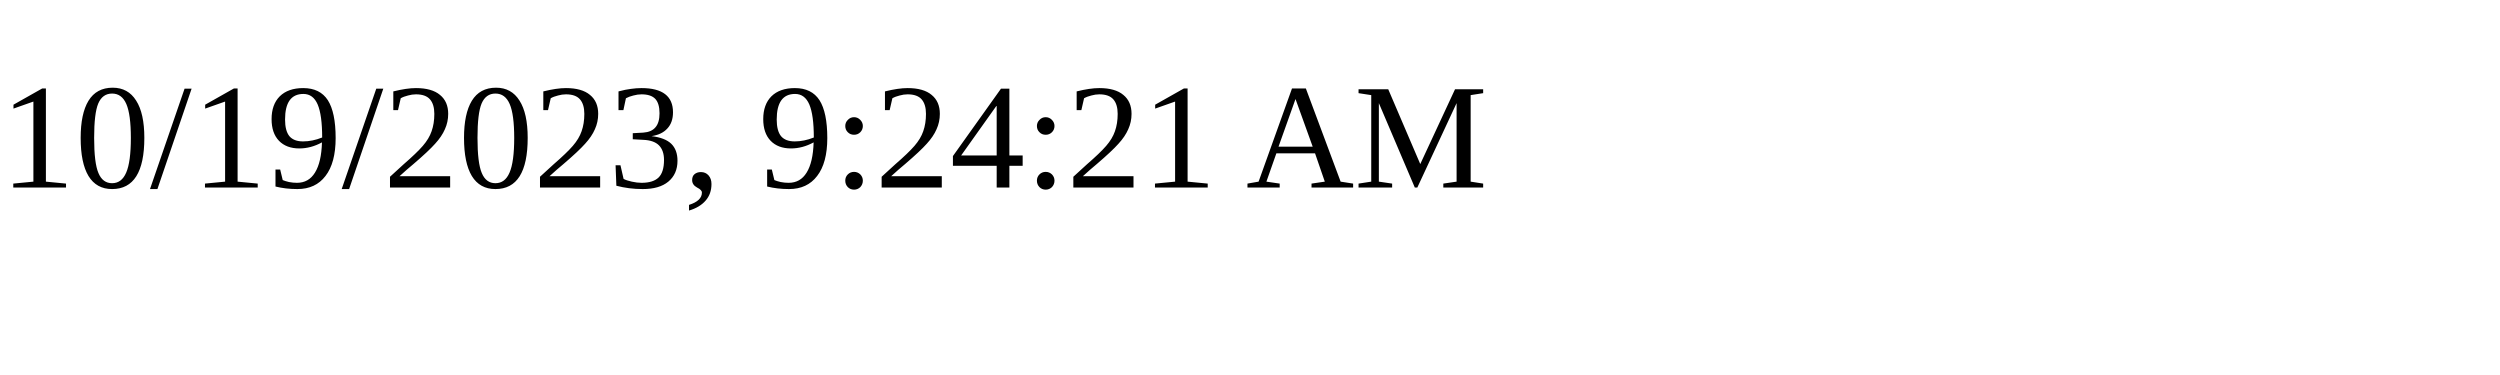
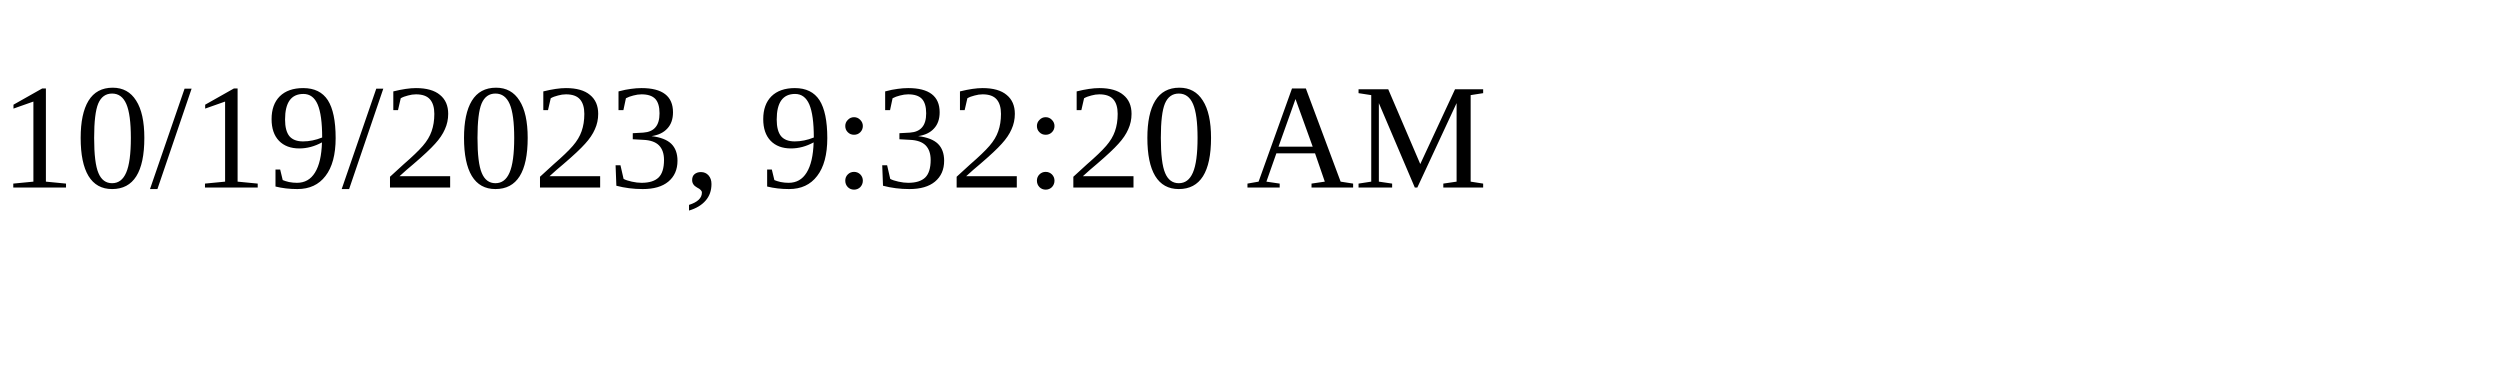
<svg xmlns="http://www.w3.org/2000/svg" height="30" width="200">
-   <text x="0" y="15">10/19/2023, 9:24:21 AM</text>
+   <text x="0" y="15">10/19/2023, 9:32:20 AM</text>
</svg>
